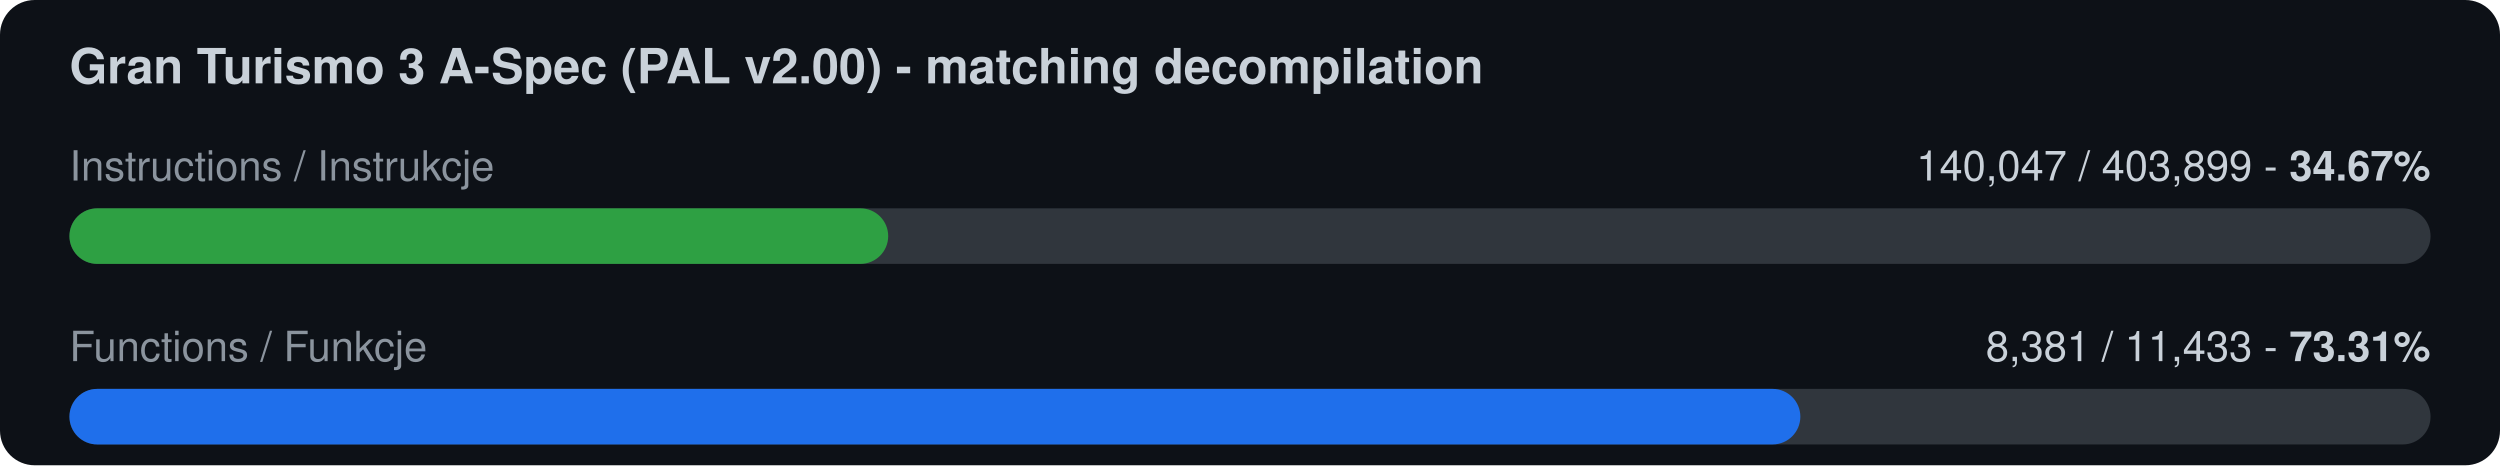
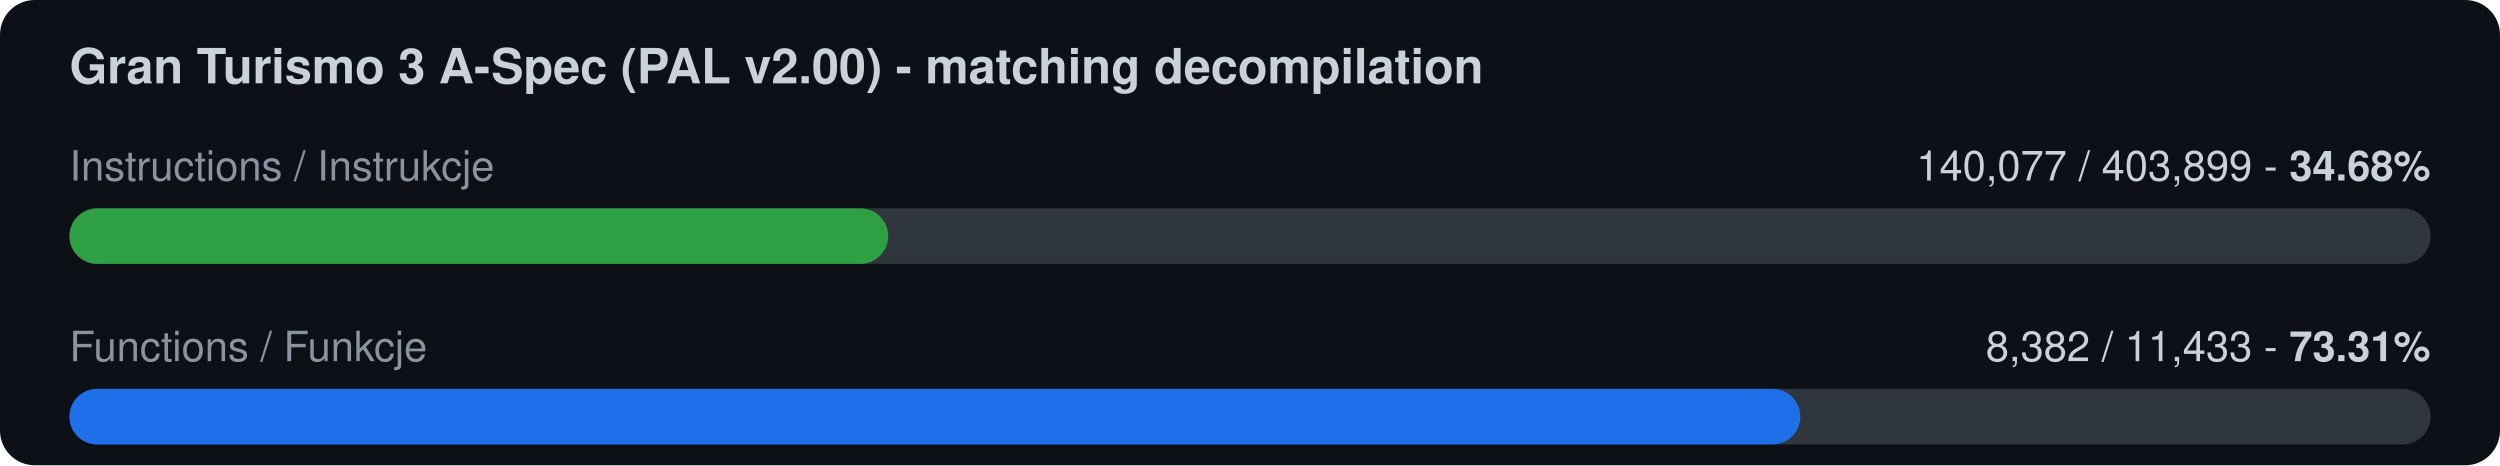
<svg xmlns="http://www.w3.org/2000/svg" width="720" height="134" viewBox="0 0 720 134">
  <rect width="720" height="134" rx="10" fill="#0d1117" />
  <text x="20" y="24" font-family="-apple-system,Segoe UI,Helvetica,Arial,sans-serif" font-size="14" font-weight="600" fill="#c9d1d9">Gran Turismo 3 A-Spec (PAL v2.00) - matching decompilation</text>
  <text x="20" y="52" font-family="-apple-system,Segoe UI,Helvetica,Arial,sans-serif" font-size="12" fill="#8b949e">Instructions / Instrukcje</text>
-   <text x="700" y="52" font-family="-apple-system,Segoe UI,Helvetica,Arial,sans-serif" font-size="12" fill="#c9d1d9" text-anchor="end">140,047 / 403,899  -  <tspan font-weight="700">34.67%</tspan>
+   <text x="700" y="52" font-family="-apple-system,Segoe UI,Helvetica,Arial,sans-serif" font-size="12" fill="#c9d1d9" text-anchor="end">140,077 / 403,899  -  <tspan font-weight="700">34.68%</tspan>
  </text>
  <rect x="20" y="60" width="680" height="16" rx="8" fill="#30363d" />
  <rect x="20" y="60" width="235.8" height="16" rx="8" fill="#2ea043" />
  <text x="20" y="104" font-family="-apple-system,Segoe UI,Helvetica,Arial,sans-serif" font-size="12" fill="#8b949e">Functions / Funkcje</text>
-   <text x="700" y="104" font-family="-apple-system,Segoe UI,Helvetica,Arial,sans-serif" font-size="12" fill="#c9d1d9" text-anchor="end">8,381 / 11,433  -  <tspan font-weight="700">73.31%</tspan>
+   <text x="700" y="104" font-family="-apple-system,Segoe UI,Helvetica,Arial,sans-serif" font-size="12" fill="#c9d1d9" text-anchor="end">8,382 / 11,433  -  <tspan font-weight="700">73.31%</tspan>
  </text>
  <rect x="20" y="112" width="680" height="16" rx="8" fill="#30363d" />
  <rect x="20" y="112" width="498.5" height="16" rx="8" fill="#1f6feb" />
</svg>
